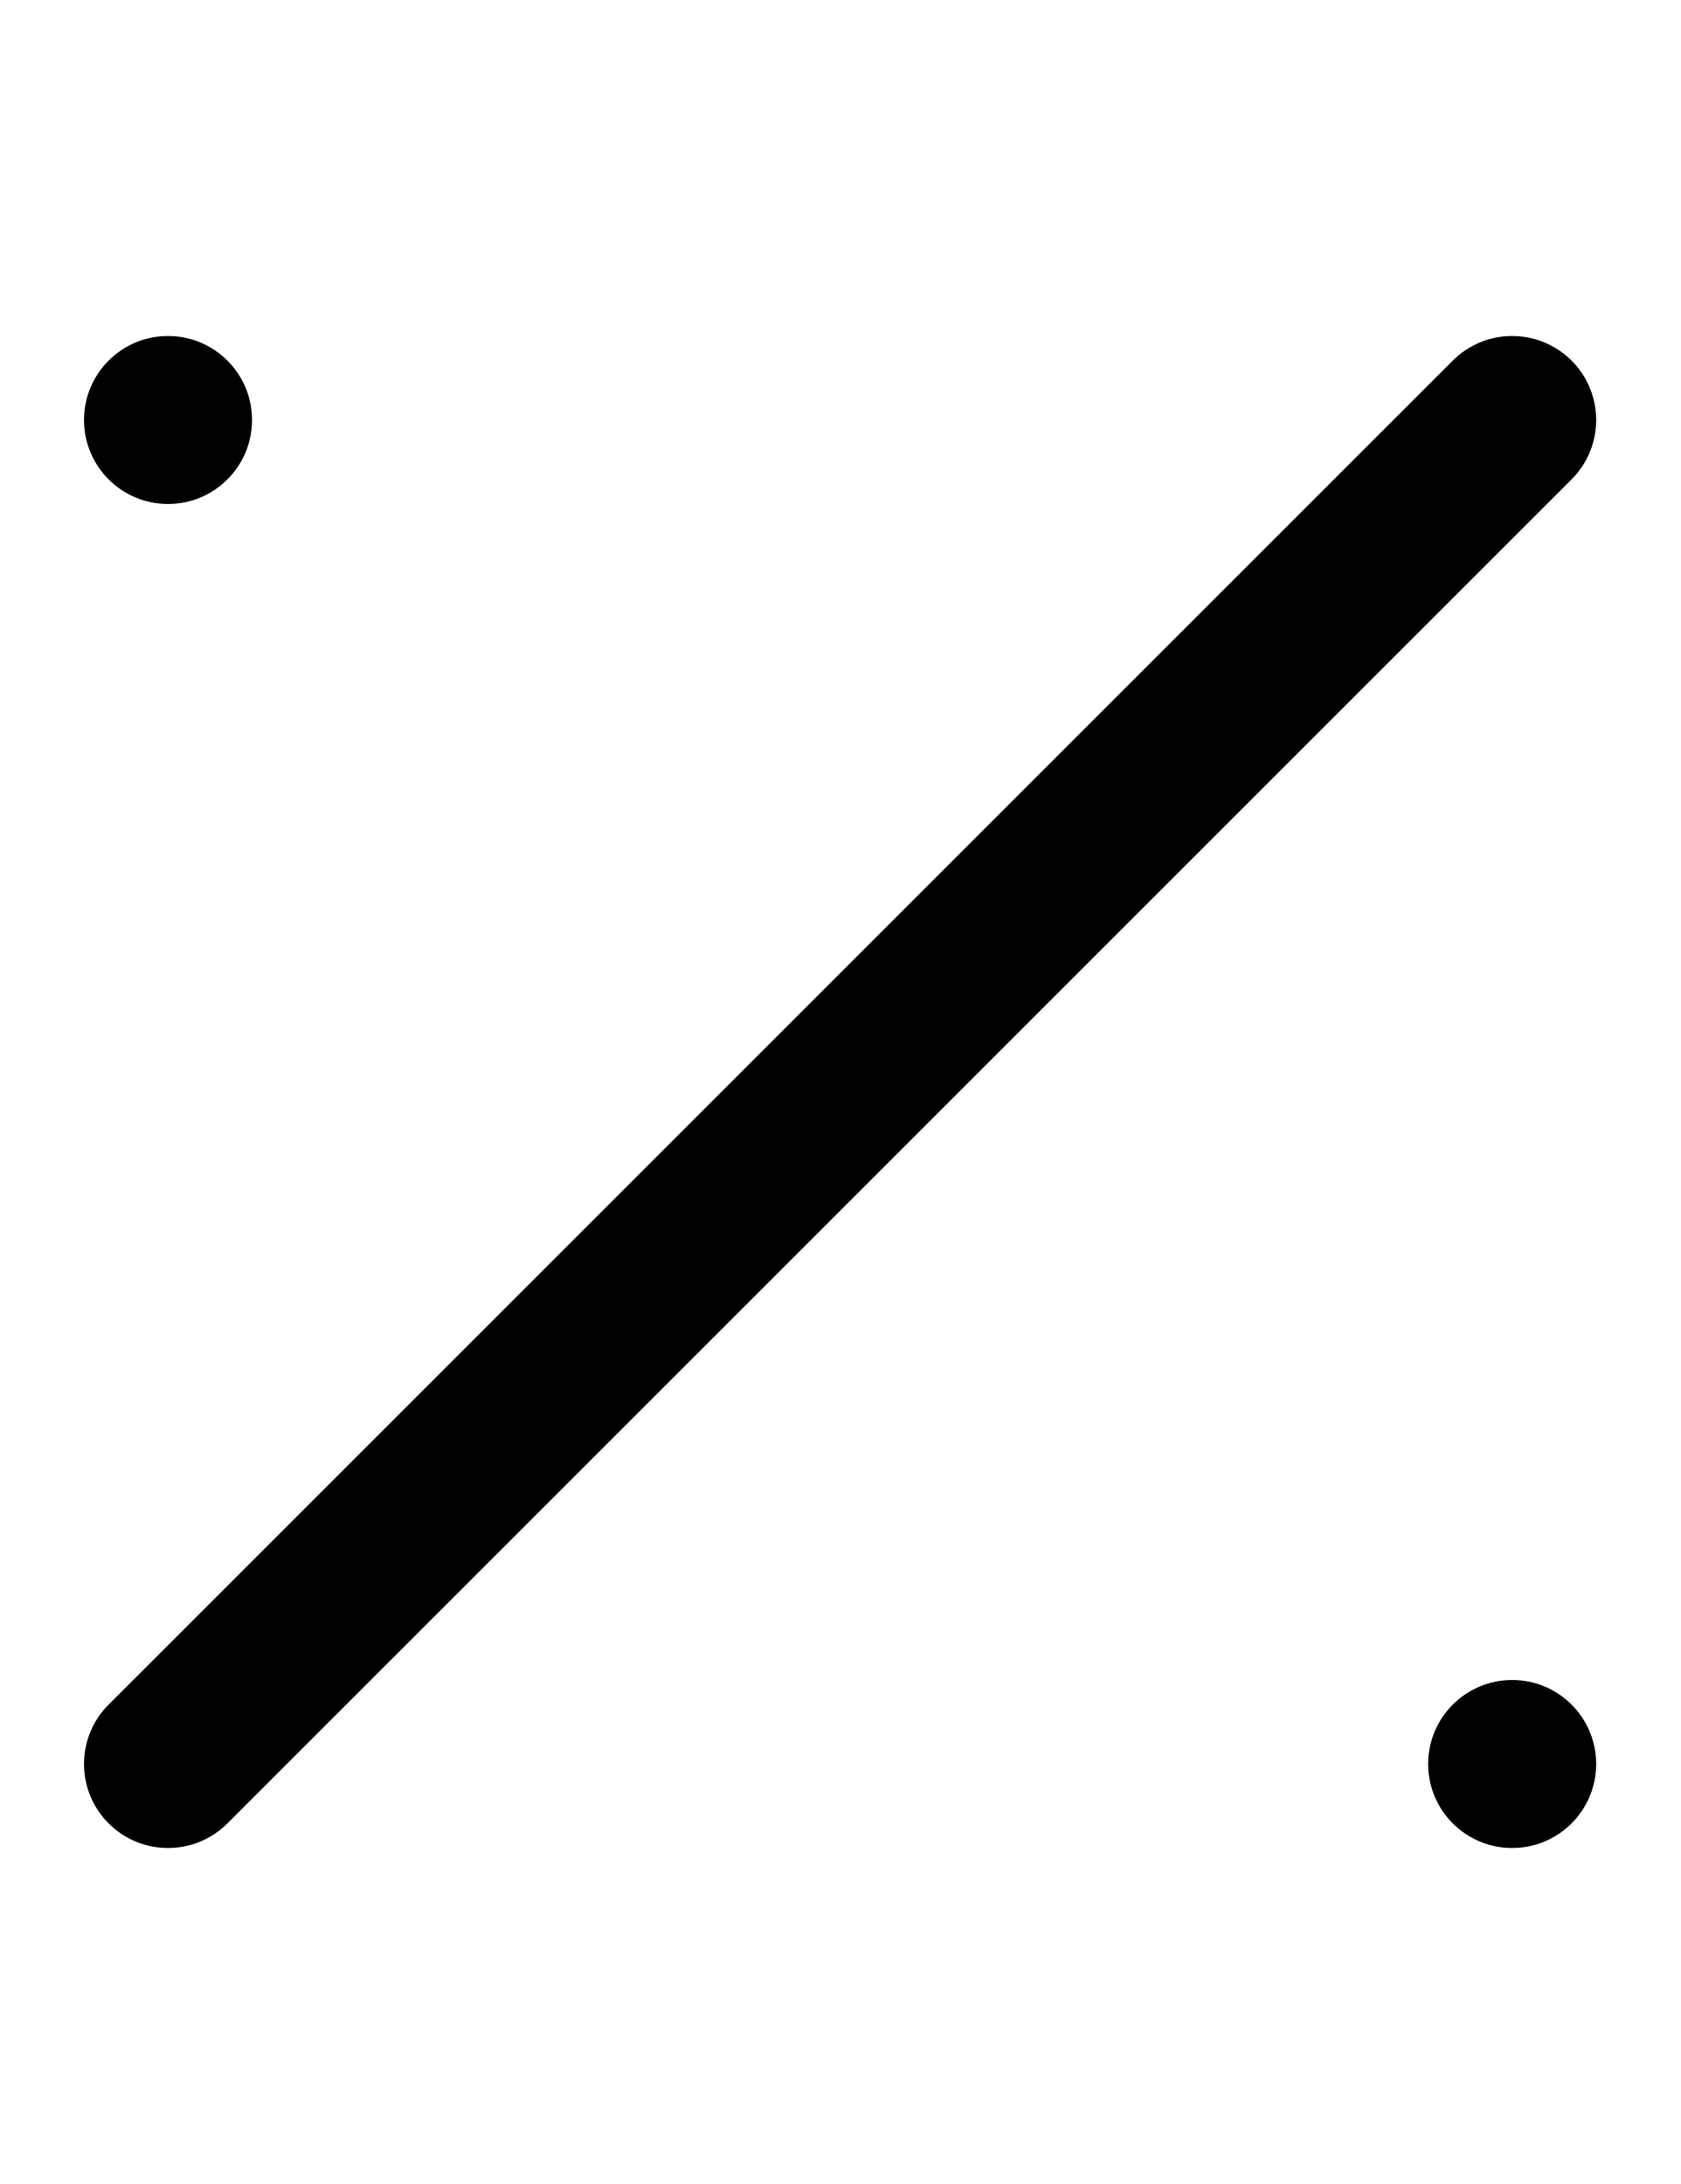
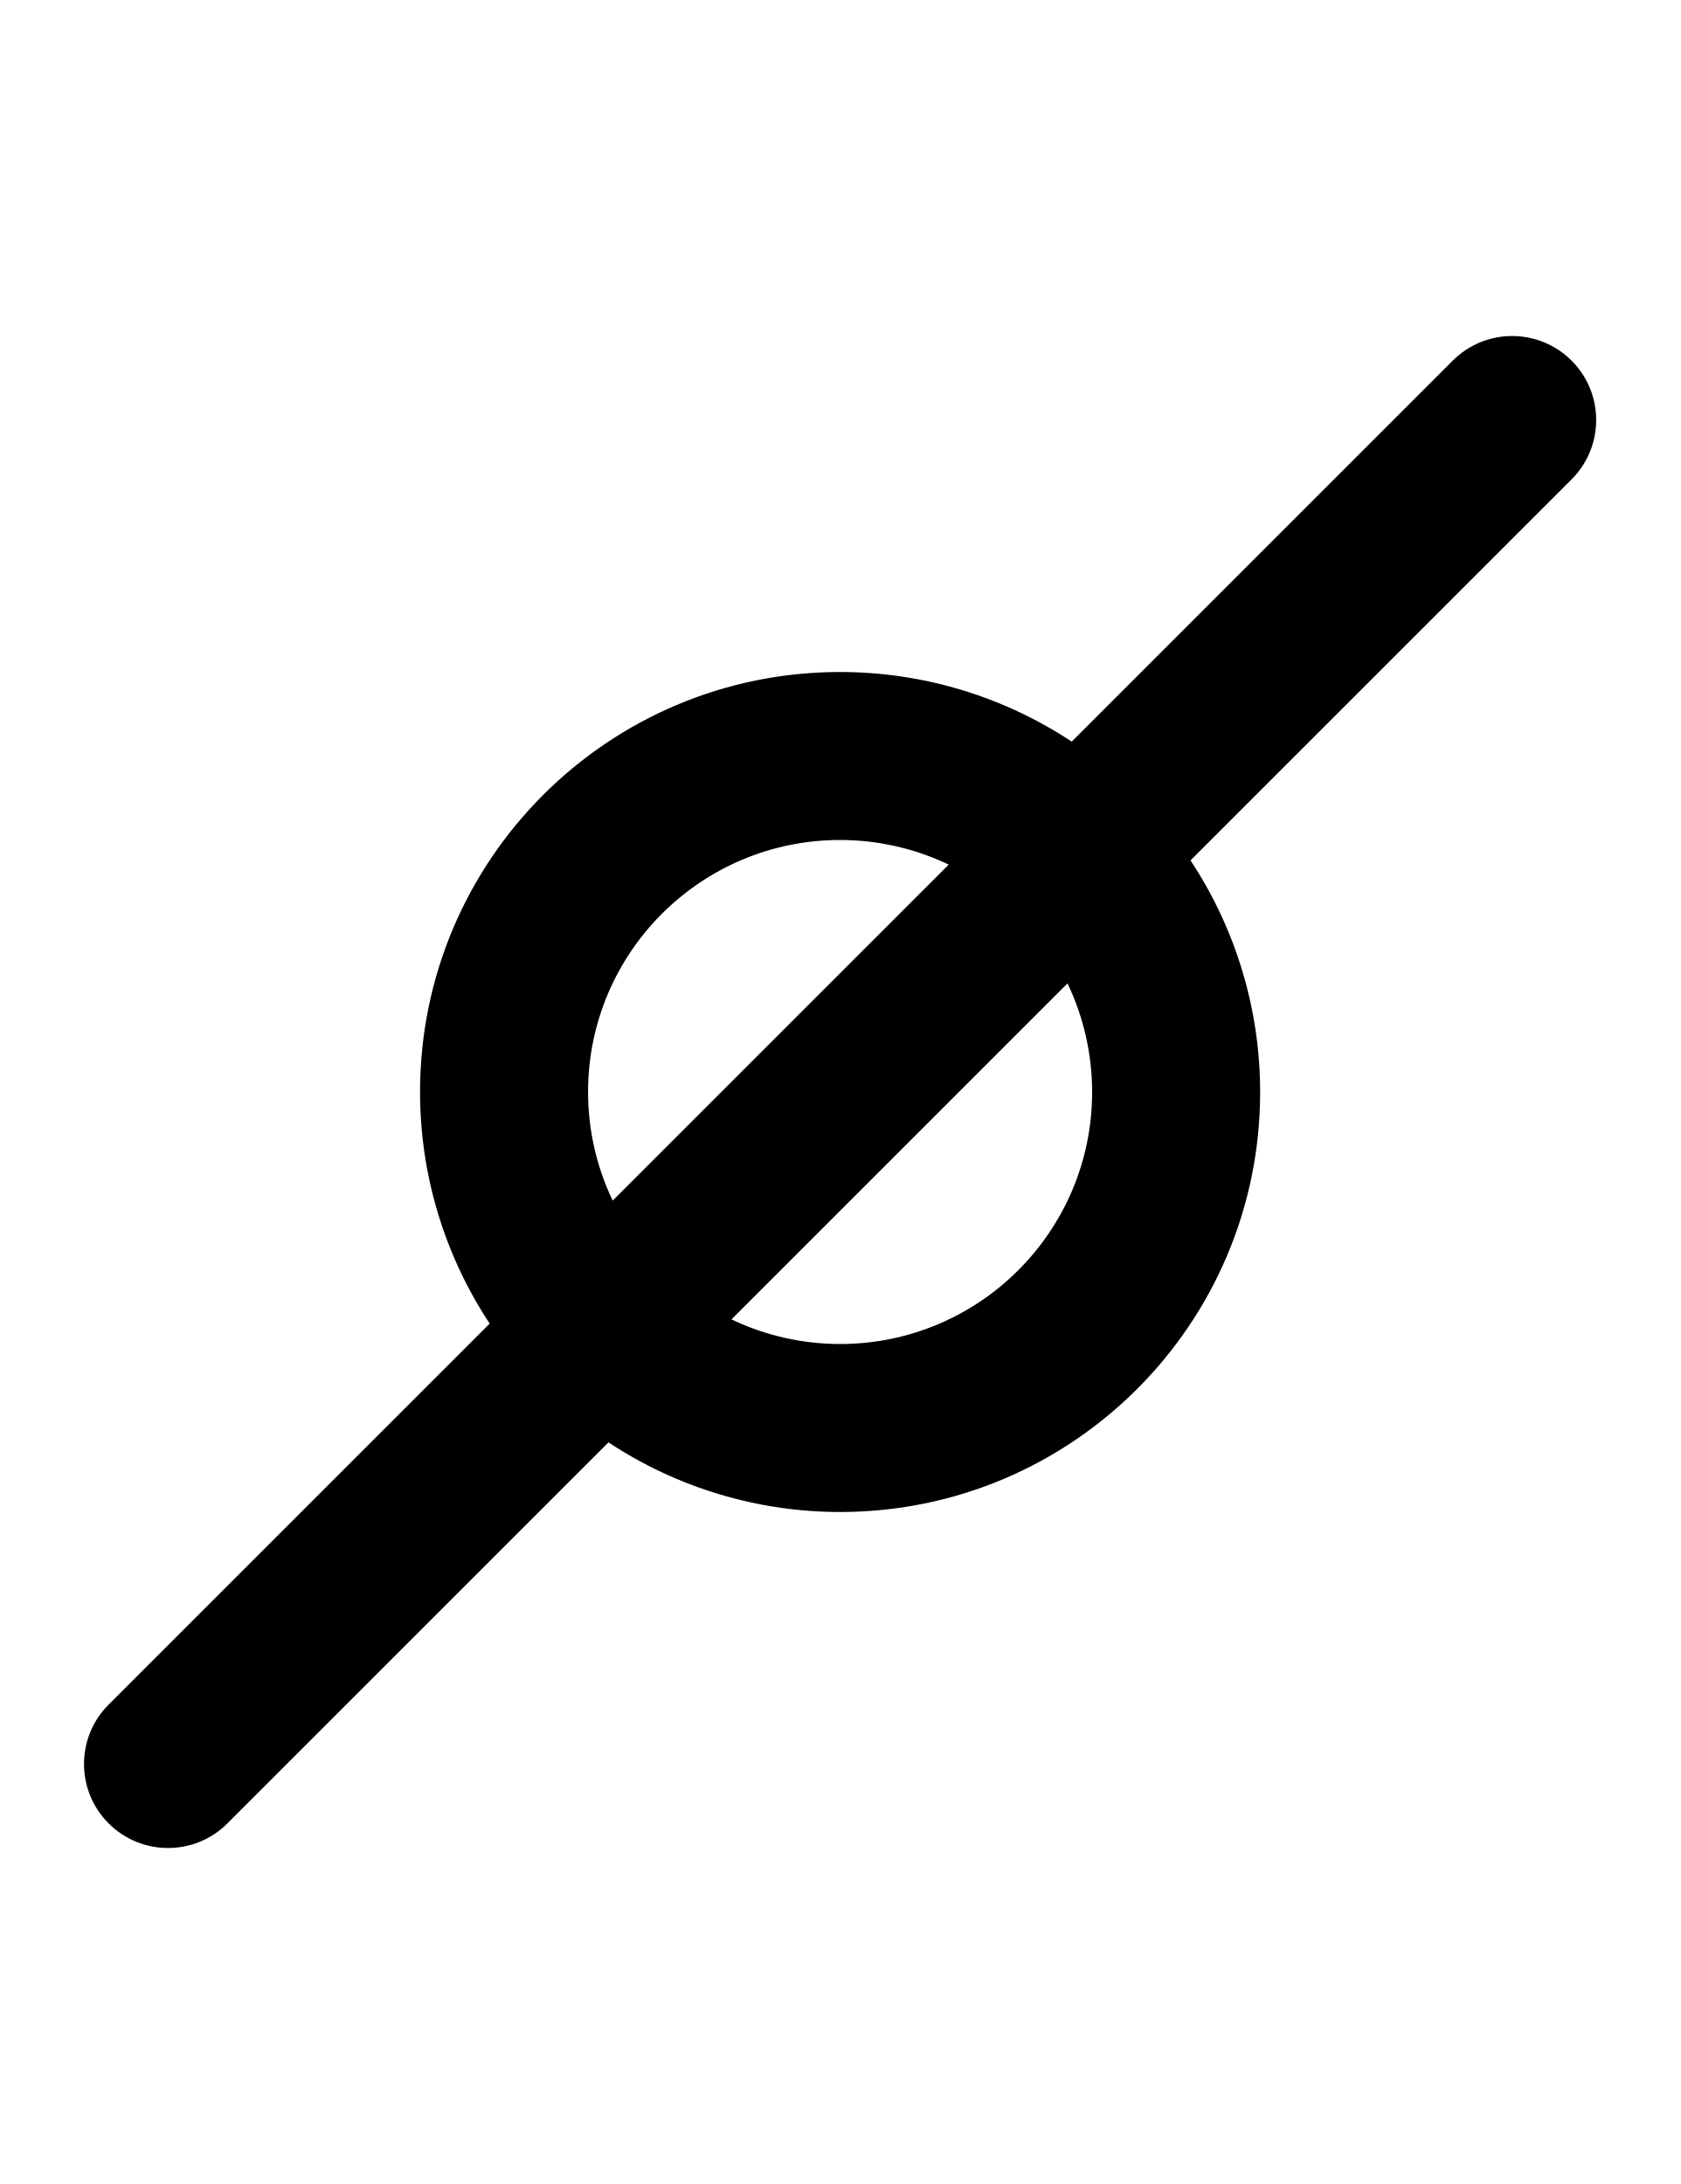
- <svg xmlns="http://www.w3.org/2000/svg" width="500" height="650">
-   <path d="M 50 100 A 25 25 0 0 0 25 125 A 25 25 0 0 0 50 150 A 25 25 0 0 0 75 125 A 25 25 0 0 0 50 100 z M 450 100 A 25 25 0 0 0 432.322 107.322 L 32.322 507.322 A 25 25 0 0 0 32.322 542.678 A 25 25 0 0 0 67.678 542.678 L 467.678 142.678 A 25 25 0 0 0 467.678 107.322 A 25 25 0 0 0 456.471 100.852 A 25 25 0 0 0 450 100 z M 450 500 A 25 25 0 0 0 425 525 A 25 25 0 0 0 450 550 A 25 25 0 0 0 475 525 A 25 25 0 0 0 450 500 z " />
+ <svg xmlns="http://www.w3.org/2000/svg" width="500" height="650" version="1.1" id="svg2">
+   <defs id="defs2" />
+   <path id="path1" d="M 450 100 A 25 25 0 0 0 432.322 107.322 L 318.924 220.721 A 125 125 0 0 0 250 200 A 125 125 0 0 0 125 325 A 125 125 0 0 0 145.721 393.924 L 32.322 507.322 A 25 25 0 0 0 32.322 542.678 A 25 25 0 0 0 67.678 542.678 L 181.076 429.279 A 125 125 0 0 0 250 450 A 125 125 0 0 0 375 325 A 125 125 0 0 0 354.279 256.076 L 467.678 142.678 A 25 25 0 0 0 467.678 107.322 A 25 25 0 0 0 456.471 100.852 A 25 25 0 0 0 450 100 z M 250 250 A 75 75 0 0 1 282.322 257.322 L 182.322 357.322 A 75 75 0 0 1 175 325 A 75 75 0 0 1 250 250 z M 317.678 292.678 A 75 75 0 0 1 325 325 A 75 75 0 0 1 250 400 A 75 75 0 0 1 217.678 392.678 L 317.678 292.678 z " />
</svg>
